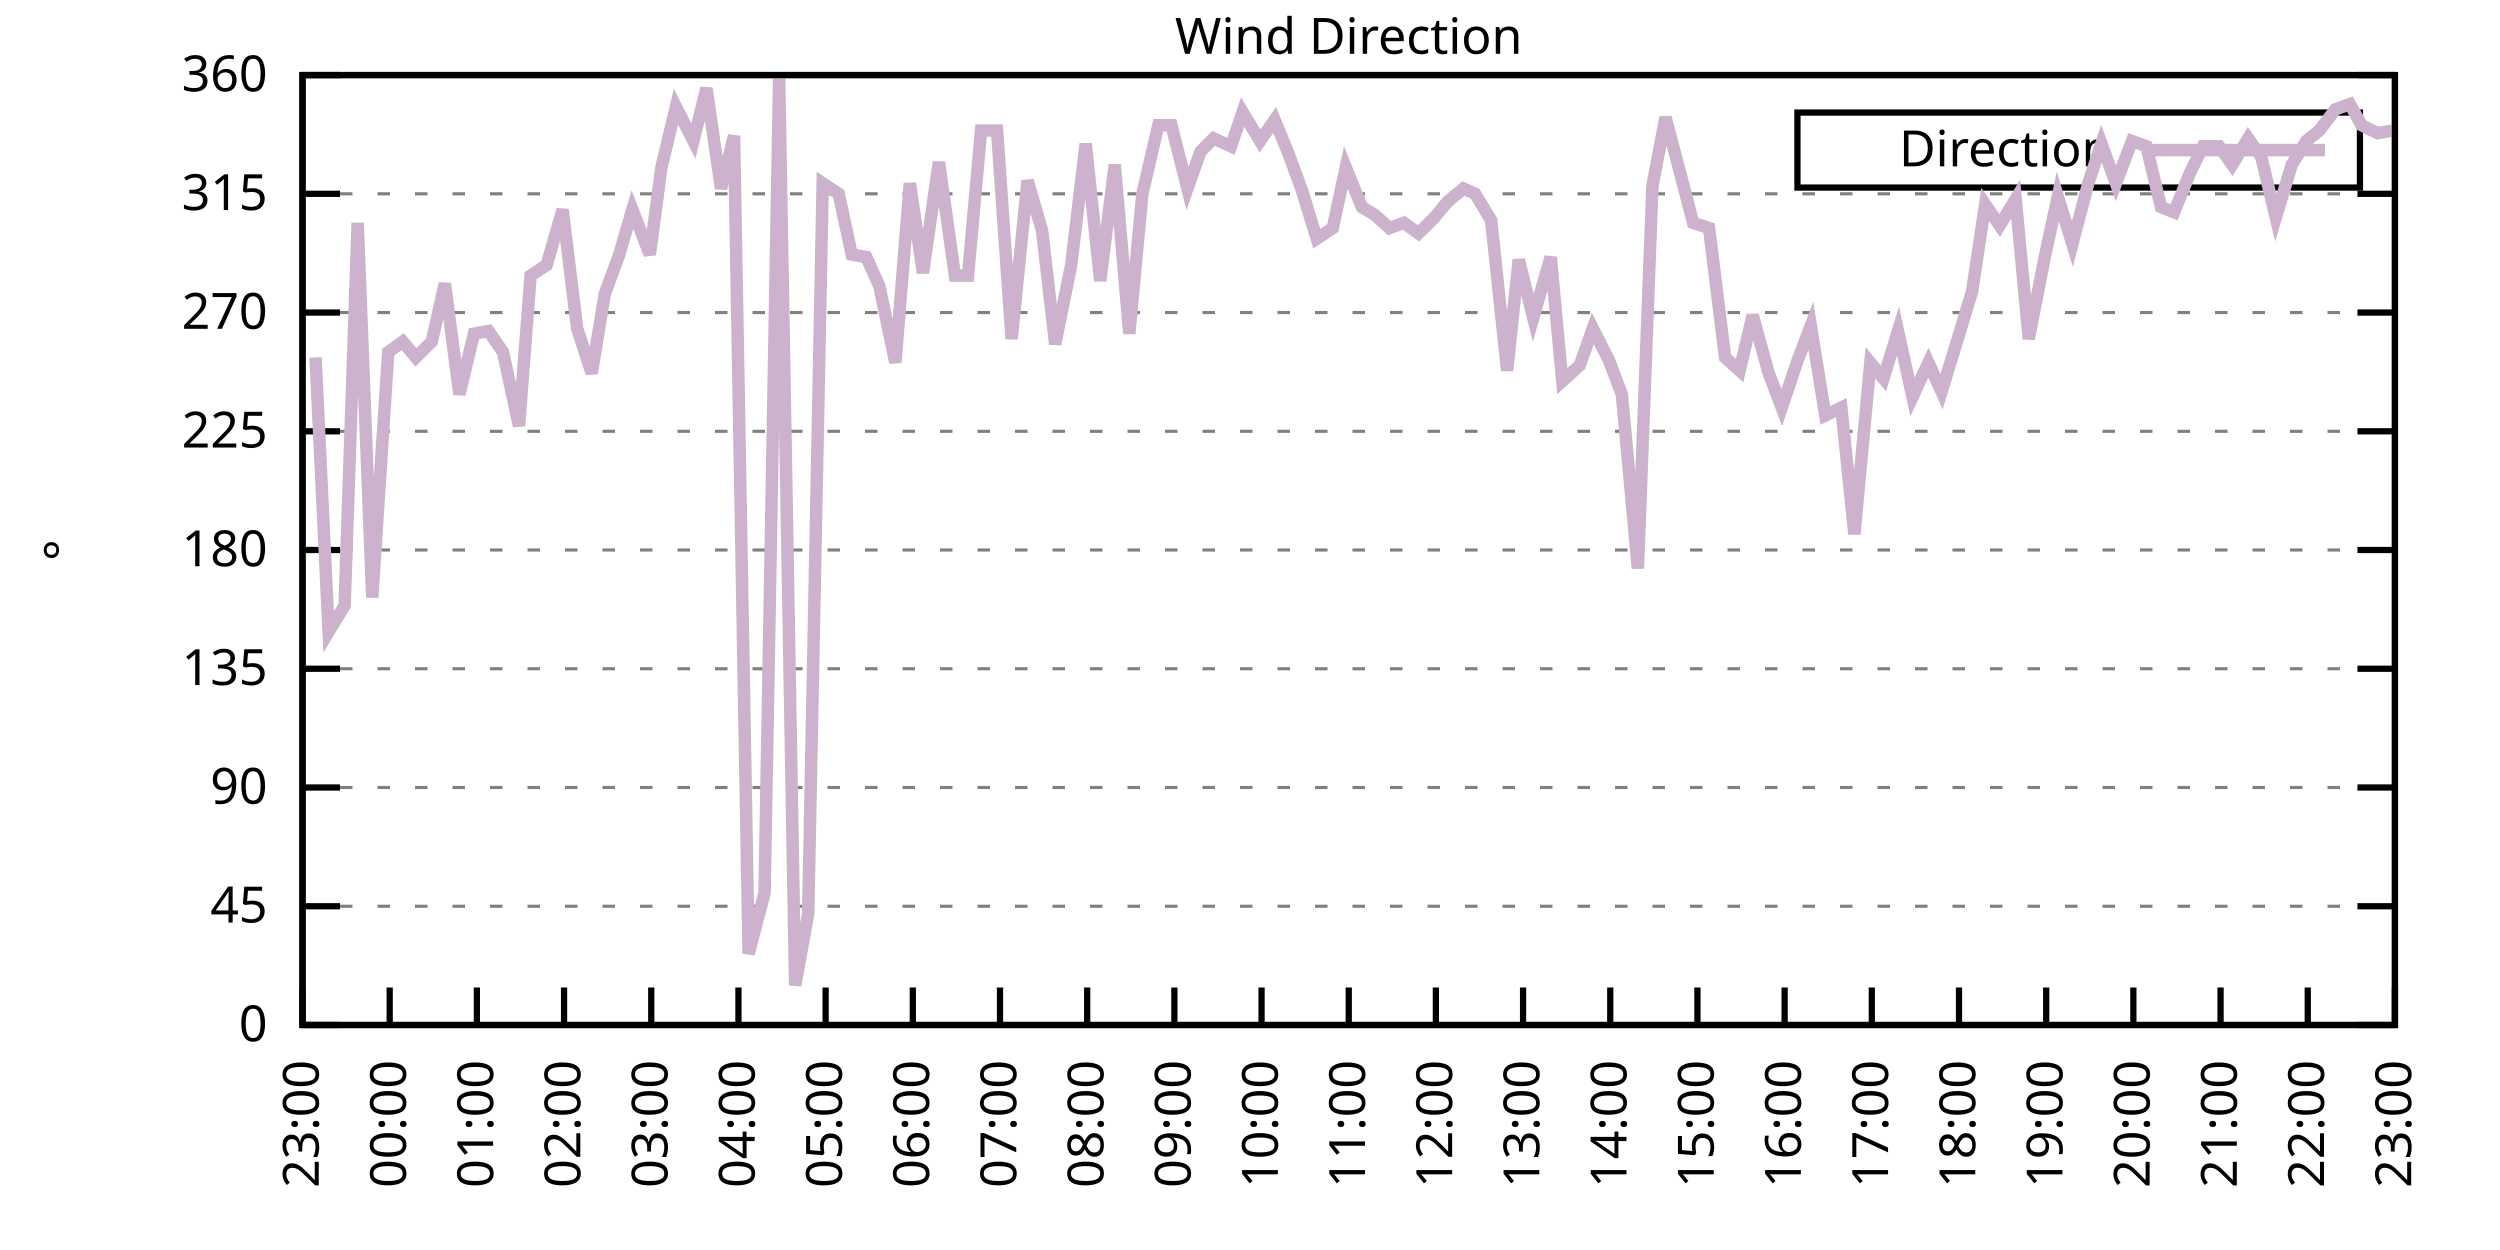
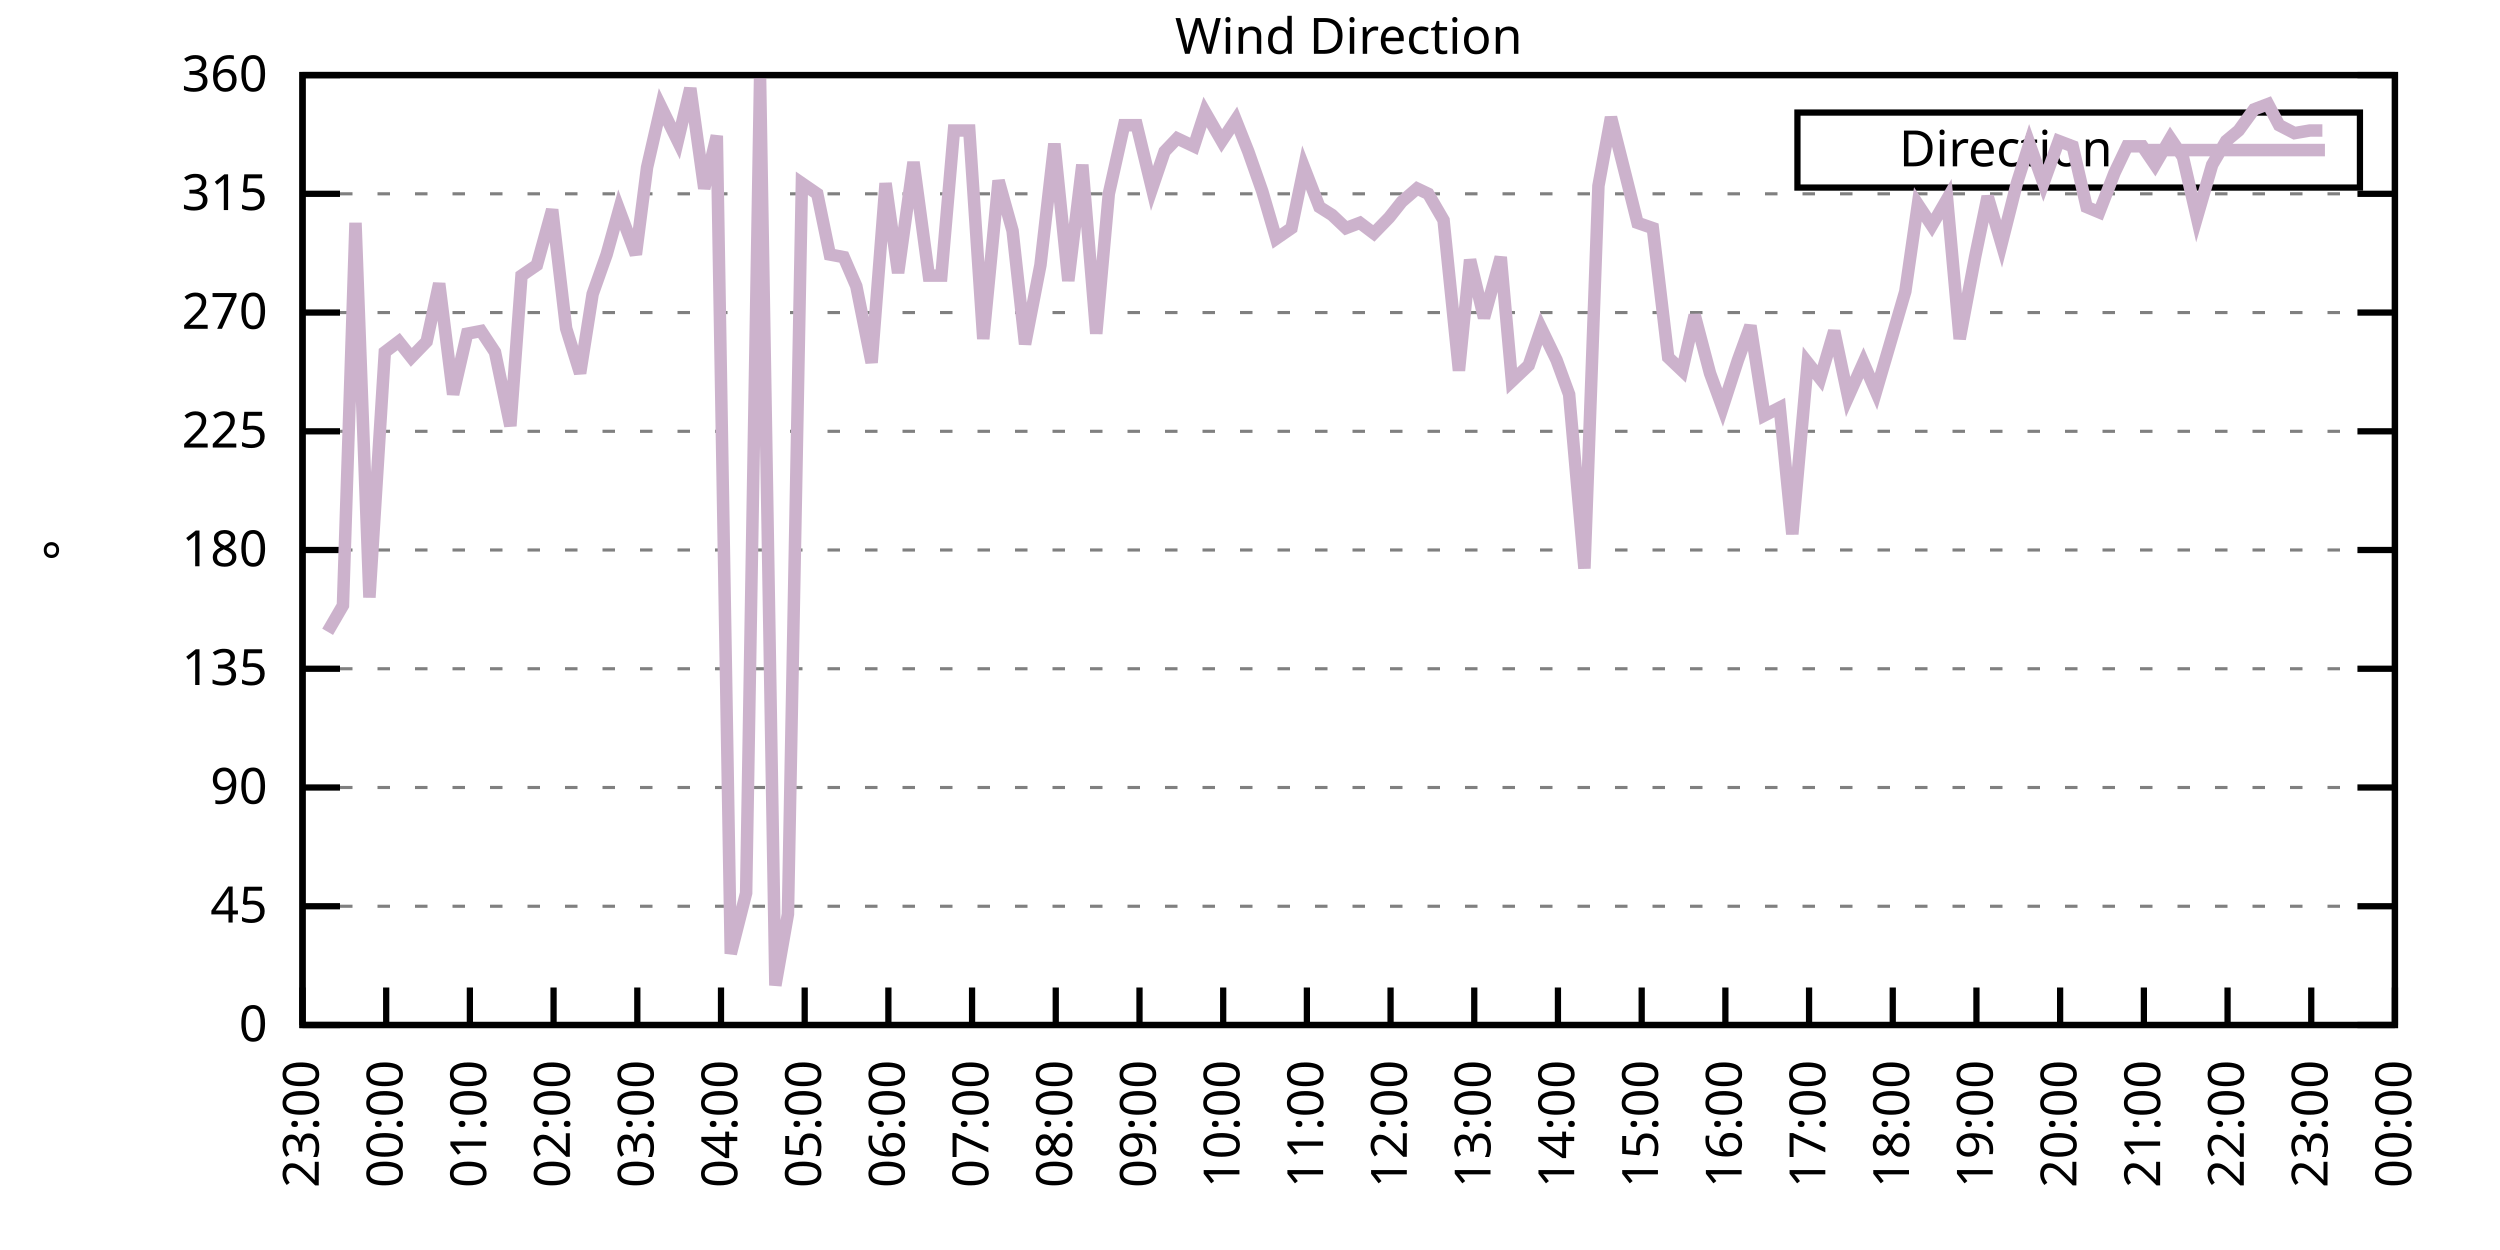
<svg xmlns="http://www.w3.org/2000/svg" xmlns:xlink="http://www.w3.org/1999/xlink" width="400" height="200" viewBox="0 0 400 200">
  <g id="gnuplot_canvas">
    <rect x="0" y="0" width="400" height="200" fill="none" />
    <defs>
      <circle id="gpDot" r="0.5" stroke-width="0.5" stroke="currentColor" />
      <path id="gpPt0" stroke-width="0.333" stroke="currentColor" d="M-1,0 h2 M0,-1 v2" />
      <path id="gpPt1" stroke-width="0.333" stroke="currentColor" d="M-1,-1 L1,1 M1,-1 L-1,1" />
      <path id="gpPt2" stroke-width="0.333" stroke="currentColor" d="M-1,0 L1,0 M0,-1 L0,1 M-1,-1 L1,1 M-1,1 L1,-1" />
      <rect id="gpPt3" stroke-width="0.333" stroke="currentColor" x="-1" y="-1" width="2" height="2" />
      <rect id="gpPt4" stroke-width="0.333" stroke="currentColor" fill="currentColor" x="-1" y="-1" width="2" height="2" />
      <circle id="gpPt5" stroke-width="0.333" stroke="currentColor" cx="0" cy="0" r="1" />
      <use xlink:href="#gpPt5" id="gpPt6" fill="currentColor" stroke="none" />
      <path id="gpPt7" stroke-width="0.333" stroke="currentColor" d="M0,-1.33 L-1.33,0.67 L1.33,0.67 z" />
      <use xlink:href="#gpPt7" id="gpPt8" fill="currentColor" stroke="none" />
      <use xlink:href="#gpPt7" id="gpPt9" stroke="currentColor" transform="rotate(180)" />
      <use xlink:href="#gpPt9" id="gpPt10" fill="currentColor" stroke="none" />
      <use xlink:href="#gpPt3" id="gpPt11" stroke="currentColor" transform="rotate(45)" />
      <use xlink:href="#gpPt11" id="gpPt12" fill="currentColor" stroke="none" />
      <path id="gpPt13" stroke-width="0.333" stroke="currentColor" d="M0,1.330 L1.265,0.411 L0.782,-1.067 L-0.782,-1.076 L-1.265,0.411 z" />
      <use xlink:href="#gpPt13" id="gpPt14" fill="currentColor" stroke="none" />
      <filter id="textbox" filterUnits="objectBoundingBox" x="0" y="0" height="1" width="1">
        <feFlood flood-color="white" flood-opacity="1" result="bgnd" />
        <feComposite in="SourceGraphic" in2="bgnd" operator="atop" />
      </filter>
      <filter id="greybox" filterUnits="objectBoundingBox" x="0" y="0" height="1" width="1">
        <feFlood flood-color="lightgrey" flood-opacity="1" result="grey" />
        <feComposite in="SourceGraphic" in2="grey" operator="atop" />
      </filter>
    </defs>
    <g fill="none" color="white" stroke="currentColor" stroke-width="1.00" stroke-linecap="butt" stroke-linejoin="miter">
</g>
    <g fill="none" color="black" stroke="currentColor" stroke-width="1.00" stroke-linecap="butt" stroke-linejoin="miter">
      <g stroke="none" shape-rendering="crispEdges">
        <polygon fill="rgb(255, 255, 255)" points="48.40,164.00 383.18,164.00 383.18,12.02 48.40,12.02 " />
      </g>
    </g>
    <g fill="none" color="black" stroke="currentColor" stroke-width="1.00" stroke-linecap="butt" stroke-linejoin="miter">
</g>
    <g fill="none" color="black" stroke="black" stroke-width="0.50" stroke-linecap="butt" stroke-linejoin="miter">
</g>
    <g fill="none" color="gray" stroke="currentColor" stroke-width="0.50" stroke-linecap="butt" stroke-linejoin="miter">
      <path stroke="gray" stroke-dasharray="2,4" class="gridline" d="M48.40,164.00 L383.19,164.00  " />
    </g>
    <g fill="none" color="gray" stroke="gray" stroke-width="1.00" stroke-linecap="butt" stroke-linejoin="miter">
</g>
    <g fill="none" color="black" stroke="currentColor" stroke-width="1.00" stroke-linecap="butt" stroke-linejoin="miter">
      <path stroke="black" d="M48.40,164.00 L54.40,164.00 M383.19,164.00 L377.19,164.00  " />
      <g transform="translate(42.80,166.60)" stroke="none" fill="black" font-family="Sans" font-size="8.00" text-anchor="end">
        <text>
          <tspan font-family="Sans"> 0</tspan>
        </text>
      </g>
    </g>
    <g fill="none" color="black" stroke="currentColor" stroke-width="1.00" stroke-linecap="butt" stroke-linejoin="miter">
</g>
    <g fill="none" color="black" stroke="black" stroke-width="0.50" stroke-linecap="butt" stroke-linejoin="miter">
</g>
    <g fill="none" color="gray" stroke="currentColor" stroke-width="0.50" stroke-linecap="butt" stroke-linejoin="miter">
      <path stroke="gray" stroke-dasharray="2,4" class="gridline" d="M48.40,145.00 L383.19,145.00  " />
    </g>
    <g fill="none" color="gray" stroke="gray" stroke-width="1.00" stroke-linecap="butt" stroke-linejoin="miter">
</g>
    <g fill="none" color="black" stroke="currentColor" stroke-width="1.00" stroke-linecap="butt" stroke-linejoin="miter">
      <path stroke="black" d="M48.40,145.00 L54.40,145.00 M383.19,145.00 L377.19,145.00  " />
      <g transform="translate(42.80,147.60)" stroke="none" fill="black" font-family="Sans" font-size="8.00" text-anchor="end">
        <text>
          <tspan font-family="Sans"> 45</tspan>
        </text>
      </g>
    </g>
    <g fill="none" color="black" stroke="currentColor" stroke-width="1.00" stroke-linecap="butt" stroke-linejoin="miter">
</g>
    <g fill="none" color="black" stroke="black" stroke-width="0.50" stroke-linecap="butt" stroke-linejoin="miter">
</g>
    <g fill="none" color="gray" stroke="currentColor" stroke-width="0.50" stroke-linecap="butt" stroke-linejoin="miter">
      <path stroke="gray" stroke-dasharray="2,4" class="gridline" d="M48.40,126.00 L383.19,126.00  " />
    </g>
    <g fill="none" color="gray" stroke="gray" stroke-width="1.00" stroke-linecap="butt" stroke-linejoin="miter">
</g>
    <g fill="none" color="black" stroke="currentColor" stroke-width="1.00" stroke-linecap="butt" stroke-linejoin="miter">
      <path stroke="black" d="M48.40,126.00 L54.40,126.00 M383.19,126.00 L377.19,126.00  " />
      <g transform="translate(42.80,128.60)" stroke="none" fill="black" font-family="Sans" font-size="8.00" text-anchor="end">
        <text>
          <tspan font-family="Sans"> 90</tspan>
        </text>
      </g>
    </g>
    <g fill="none" color="black" stroke="currentColor" stroke-width="1.00" stroke-linecap="butt" stroke-linejoin="miter">
</g>
    <g fill="none" color="black" stroke="black" stroke-width="0.50" stroke-linecap="butt" stroke-linejoin="miter">
</g>
    <g fill="none" color="gray" stroke="currentColor" stroke-width="0.50" stroke-linecap="butt" stroke-linejoin="miter">
      <path stroke="gray" stroke-dasharray="2,4" class="gridline" d="M48.40,107.00 L383.19,107.00  " />
    </g>
    <g fill="none" color="gray" stroke="gray" stroke-width="1.00" stroke-linecap="butt" stroke-linejoin="miter">
</g>
    <g fill="none" color="black" stroke="currentColor" stroke-width="1.00" stroke-linecap="butt" stroke-linejoin="miter">
      <path stroke="black" d="M48.40,107.00 L54.40,107.00 M383.19,107.00 L377.19,107.00  " />
      <g transform="translate(42.80,109.60)" stroke="none" fill="black" font-family="Sans" font-size="8.00" text-anchor="end">
        <text>
          <tspan font-family="Sans"> 135</tspan>
        </text>
      </g>
    </g>
    <g fill="none" color="black" stroke="currentColor" stroke-width="1.00" stroke-linecap="butt" stroke-linejoin="miter">
</g>
    <g fill="none" color="black" stroke="black" stroke-width="0.50" stroke-linecap="butt" stroke-linejoin="miter">
</g>
    <g fill="none" color="gray" stroke="currentColor" stroke-width="0.50" stroke-linecap="butt" stroke-linejoin="miter">
      <path stroke="gray" stroke-dasharray="2,4" class="gridline" d="M48.40,88.00 L383.19,88.00  " />
    </g>
    <g fill="none" color="gray" stroke="gray" stroke-width="1.00" stroke-linecap="butt" stroke-linejoin="miter">
</g>
    <g fill="none" color="black" stroke="currentColor" stroke-width="1.00" stroke-linecap="butt" stroke-linejoin="miter">
      <path stroke="black" d="M48.40,88.00 L54.40,88.00 M383.19,88.00 L377.19,88.00  " />
      <g transform="translate(42.80,90.60)" stroke="none" fill="black" font-family="Sans" font-size="8.00" text-anchor="end">
        <text>
          <tspan font-family="Sans"> 180</tspan>
        </text>
      </g>
    </g>
    <g fill="none" color="black" stroke="currentColor" stroke-width="1.00" stroke-linecap="butt" stroke-linejoin="miter">
</g>
    <g fill="none" color="black" stroke="black" stroke-width="0.50" stroke-linecap="butt" stroke-linejoin="miter">
</g>
    <g fill="none" color="gray" stroke="currentColor" stroke-width="0.50" stroke-linecap="butt" stroke-linejoin="miter">
      <path stroke="gray" stroke-dasharray="2,4" class="gridline" d="M48.40,69.01 L383.19,69.01  " />
    </g>
    <g fill="none" color="gray" stroke="gray" stroke-width="1.00" stroke-linecap="butt" stroke-linejoin="miter">
</g>
    <g fill="none" color="black" stroke="currentColor" stroke-width="1.00" stroke-linecap="butt" stroke-linejoin="miter">
      <path stroke="black" d="M48.40,69.01 L54.40,69.01 M383.19,69.01 L377.19,69.01  " />
      <g transform="translate(42.80,71.61)" stroke="none" fill="black" font-family="Sans" font-size="8.00" text-anchor="end">
        <text>
          <tspan font-family="Sans"> 225</tspan>
        </text>
      </g>
    </g>
    <g fill="none" color="black" stroke="currentColor" stroke-width="1.00" stroke-linecap="butt" stroke-linejoin="miter">
</g>
    <g fill="none" color="black" stroke="black" stroke-width="0.50" stroke-linecap="butt" stroke-linejoin="miter">
</g>
    <g fill="none" color="gray" stroke="currentColor" stroke-width="0.50" stroke-linecap="butt" stroke-linejoin="miter">
      <path stroke="gray" stroke-dasharray="2,4" class="gridline" d="M48.40,50.01 L383.19,50.01  " />
    </g>
    <g fill="none" color="gray" stroke="gray" stroke-width="1.00" stroke-linecap="butt" stroke-linejoin="miter">
</g>
    <g fill="none" color="black" stroke="currentColor" stroke-width="1.00" stroke-linecap="butt" stroke-linejoin="miter">
      <path stroke="black" d="M48.40,50.01 L54.40,50.01 M383.19,50.01 L377.19,50.01  " />
      <g transform="translate(42.80,52.61)" stroke="none" fill="black" font-family="Sans" font-size="8.00" text-anchor="end">
        <text>
          <tspan font-family="Sans"> 270</tspan>
        </text>
      </g>
    </g>
    <g fill="none" color="black" stroke="currentColor" stroke-width="1.00" stroke-linecap="butt" stroke-linejoin="miter">
</g>
    <g fill="none" color="black" stroke="black" stroke-width="0.50" stroke-linecap="butt" stroke-linejoin="miter">
</g>
    <g fill="none" color="gray" stroke="currentColor" stroke-width="0.50" stroke-linecap="butt" stroke-linejoin="miter">
      <path stroke="gray" stroke-dasharray="2,4" class="gridline" d="M48.40,31.01 L383.19,31.01  " />
    </g>
    <g fill="none" color="gray" stroke="gray" stroke-width="1.00" stroke-linecap="butt" stroke-linejoin="miter">
</g>
    <g fill="none" color="black" stroke="currentColor" stroke-width="1.00" stroke-linecap="butt" stroke-linejoin="miter">
      <path stroke="black" d="M48.40,31.01 L54.40,31.01 M383.19,31.01 L377.19,31.01  " />
      <g transform="translate(42.80,33.61)" stroke="none" fill="black" font-family="Sans" font-size="8.00" text-anchor="end">
        <text>
          <tspan font-family="Sans"> 315</tspan>
        </text>
      </g>
    </g>
    <g fill="none" color="black" stroke="currentColor" stroke-width="1.00" stroke-linecap="butt" stroke-linejoin="miter">
</g>
    <g fill="none" color="black" stroke="black" stroke-width="0.50" stroke-linecap="butt" stroke-linejoin="miter">
</g>
    <g fill="none" color="gray" stroke="currentColor" stroke-width="0.50" stroke-linecap="butt" stroke-linejoin="miter">
      <path stroke="gray" stroke-dasharray="2,4" class="gridline" d="M48.40,12.01 L383.19,12.01  " />
    </g>
    <g fill="none" color="gray" stroke="gray" stroke-width="1.00" stroke-linecap="butt" stroke-linejoin="miter">
</g>
    <g fill="none" color="black" stroke="currentColor" stroke-width="1.00" stroke-linecap="butt" stroke-linejoin="miter">
      <path stroke="black" d="M48.40,12.01 L54.40,12.01 M383.19,12.01 L377.19,12.01  " />
      <g transform="translate(42.80,14.61)" stroke="none" fill="black" font-family="Sans" font-size="8.00" text-anchor="end">
        <text>
          <tspan font-family="Sans"> 360</tspan>
        </text>
      </g>
    </g>
    <g fill="none" color="black" stroke="currentColor" stroke-width="1.00" stroke-linecap="butt" stroke-linejoin="miter">
      <path stroke="black" d="M48.40,164.00 L48.40,158.00  " />
      <g transform="translate(51.00,169.60) rotate(270.00)" stroke="none" fill="black" font-family="Sans" font-size="8.00" text-anchor="end">
        <text>
          <tspan font-family="Sans">23:00</tspan>
        </text>
      </g>
    </g>
    <g fill="none" color="black" stroke="currentColor" stroke-width="1.00" stroke-linecap="butt" stroke-linejoin="miter">
-       <path stroke="black" d="M62.35,164.00 L62.35,158.00  " />
-       <g transform="translate(64.95,169.60) rotate(270.00)" stroke="none" fill="black" font-family="Sans" font-size="8.00" text-anchor="end">
+       <path stroke="black" d="M61.79,164.00 L61.79,158.00  " />
+       <g transform="translate(64.39,169.60) rotate(270.00)" stroke="none" fill="black" font-family="Sans" font-size="8.00" text-anchor="end">
        <text>
          <tspan font-family="Sans">00:00</tspan>
        </text>
      </g>
    </g>
    <g fill="none" color="black" stroke="currentColor" stroke-width="1.00" stroke-linecap="butt" stroke-linejoin="miter">
-       <path stroke="black" d="M76.30,164.00 L76.30,158.00  " />
-       <g transform="translate(78.90,169.60) rotate(270.00)" stroke="none" fill="black" font-family="Sans" font-size="8.00" text-anchor="end">
+       <path stroke="black" d="M75.18,164.00 L75.18,158.00  " />
+       <g transform="translate(77.78,169.60) rotate(270.00)" stroke="none" fill="black" font-family="Sans" font-size="8.00" text-anchor="end">
        <text>
          <tspan font-family="Sans">01:00</tspan>
        </text>
      </g>
    </g>
    <g fill="none" color="black" stroke="currentColor" stroke-width="1.00" stroke-linecap="butt" stroke-linejoin="miter">
-       <path stroke="black" d="M90.25,164.00 L90.25,158.00  " />
-       <g transform="translate(92.85,169.60) rotate(270.00)" stroke="none" fill="black" font-family="Sans" font-size="8.00" text-anchor="end">
+       <path stroke="black" d="M88.57,164.00 L88.57,158.00  " />
+       <g transform="translate(91.17,169.60) rotate(270.00)" stroke="none" fill="black" font-family="Sans" font-size="8.00" text-anchor="end">
        <text>
          <tspan font-family="Sans">02:00</tspan>
        </text>
      </g>
    </g>
    <g fill="none" color="black" stroke="currentColor" stroke-width="1.00" stroke-linecap="butt" stroke-linejoin="miter">
-       <path stroke="black" d="M104.20,164.00 L104.20,158.00  " />
-       <g transform="translate(106.80,169.60) rotate(270.00)" stroke="none" fill="black" font-family="Sans" font-size="8.00" text-anchor="end">
+       <path stroke="black" d="M101.97,164.00 L101.97,158.00  " />
+       <g transform="translate(104.57,169.60) rotate(270.00)" stroke="none" fill="black" font-family="Sans" font-size="8.00" text-anchor="end">
        <text>
          <tspan font-family="Sans">03:00</tspan>
        </text>
      </g>
    </g>
    <g fill="none" color="black" stroke="currentColor" stroke-width="1.00" stroke-linecap="butt" stroke-linejoin="miter">
-       <path stroke="black" d="M118.15,164.00 L118.15,158.00  " />
-       <g transform="translate(120.75,169.60) rotate(270.00)" stroke="none" fill="black" font-family="Sans" font-size="8.00" text-anchor="end">
+       <path stroke="black" d="M115.36,164.00 L115.36,158.00  " />
+       <g transform="translate(117.96,169.60) rotate(270.00)" stroke="none" fill="black" font-family="Sans" font-size="8.00" text-anchor="end">
        <text>
          <tspan font-family="Sans">04:00</tspan>
        </text>
      </g>
    </g>
    <g fill="none" color="black" stroke="currentColor" stroke-width="1.00" stroke-linecap="butt" stroke-linejoin="miter">
-       <path stroke="black" d="M132.10,164.00 L132.10,158.00  " />
-       <g transform="translate(134.70,169.60) rotate(270.00)" stroke="none" fill="black" font-family="Sans" font-size="8.00" text-anchor="end">
+       <path stroke="black" d="M128.75,164.00 L128.75,158.00  " />
+       <g transform="translate(131.35,169.60) rotate(270.00)" stroke="none" fill="black" font-family="Sans" font-size="8.00" text-anchor="end">
        <text>
          <tspan font-family="Sans">05:00</tspan>
        </text>
      </g>
    </g>
    <g fill="none" color="black" stroke="currentColor" stroke-width="1.00" stroke-linecap="butt" stroke-linejoin="miter">
-       <path stroke="black" d="M146.05,164.00 L146.05,158.00  " />
-       <g transform="translate(148.65,169.60) rotate(270.00)" stroke="none" fill="black" font-family="Sans" font-size="8.00" text-anchor="end">
+       <path stroke="black" d="M142.14,164.00 L142.14,158.00  " />
+       <g transform="translate(144.74,169.60) rotate(270.00)" stroke="none" fill="black" font-family="Sans" font-size="8.00" text-anchor="end">
        <text>
          <tspan font-family="Sans">06:00</tspan>
        </text>
      </g>
    </g>
    <g fill="none" color="black" stroke="currentColor" stroke-width="1.00" stroke-linecap="butt" stroke-linejoin="miter">
-       <path stroke="black" d="M160.00,164.00 L160.00,158.00  " />
-       <g transform="translate(162.60,169.60) rotate(270.00)" stroke="none" fill="black" font-family="Sans" font-size="8.00" text-anchor="end">
+       <path stroke="black" d="M155.53,164.00 L155.53,158.00  " />
+       <g transform="translate(158.13,169.60) rotate(270.00)" stroke="none" fill="black" font-family="Sans" font-size="8.00" text-anchor="end">
        <text>
          <tspan font-family="Sans">07:00</tspan>
        </text>
      </g>
    </g>
    <g fill="none" color="black" stroke="currentColor" stroke-width="1.00" stroke-linecap="butt" stroke-linejoin="miter">
-       <path stroke="black" d="M173.95,164.00 L173.95,158.00  " />
-       <g transform="translate(176.55,169.60) rotate(270.00)" stroke="none" fill="black" font-family="Sans" font-size="8.00" text-anchor="end">
+       <path stroke="black" d="M168.92,164.00 L168.92,158.00  " />
+       <g transform="translate(171.52,169.60) rotate(270.00)" stroke="none" fill="black" font-family="Sans" font-size="8.00" text-anchor="end">
        <text>
          <tspan font-family="Sans">08:00</tspan>
        </text>
      </g>
    </g>
    <g fill="none" color="black" stroke="currentColor" stroke-width="1.00" stroke-linecap="butt" stroke-linejoin="miter">
-       <path stroke="black" d="M187.90,164.00 L187.90,158.00  " />
-       <g transform="translate(190.50,169.60) rotate(270.00)" stroke="none" fill="black" font-family="Sans" font-size="8.00" text-anchor="end">
+       <path stroke="black" d="M182.32,164.00 L182.32,158.00  " />
+       <g transform="translate(184.92,169.60) rotate(270.00)" stroke="none" fill="black" font-family="Sans" font-size="8.00" text-anchor="end">
        <text>
          <tspan font-family="Sans">09:00</tspan>
        </text>
      </g>
    </g>
    <g fill="none" color="black" stroke="currentColor" stroke-width="1.00" stroke-linecap="butt" stroke-linejoin="miter">
-       <path stroke="black" d="M201.85,164.00 L201.85,158.00  " />
-       <g transform="translate(204.45,169.60) rotate(270.00)" stroke="none" fill="black" font-family="Sans" font-size="8.00" text-anchor="end">
+       <path stroke="black" d="M195.71,164.00 L195.71,158.00  " />
+       <g transform="translate(198.31,169.60) rotate(270.00)" stroke="none" fill="black" font-family="Sans" font-size="8.00" text-anchor="end">
        <text>
          <tspan font-family="Sans">10:00</tspan>
        </text>
      </g>
    </g>
    <g fill="none" color="black" stroke="currentColor" stroke-width="1.00" stroke-linecap="butt" stroke-linejoin="miter">
-       <path stroke="black" d="M215.80,164.00 L215.80,158.00  " />
-       <g transform="translate(218.40,169.60) rotate(270.00)" stroke="none" fill="black" font-family="Sans" font-size="8.00" text-anchor="end">
+       <path stroke="black" d="M209.10,164.00 L209.10,158.00  " />
+       <g transform="translate(211.70,169.60) rotate(270.00)" stroke="none" fill="black" font-family="Sans" font-size="8.00" text-anchor="end">
        <text>
          <tspan font-family="Sans">11:00</tspan>
        </text>
      </g>
    </g>
    <g fill="none" color="black" stroke="currentColor" stroke-width="1.00" stroke-linecap="butt" stroke-linejoin="miter">
-       <path stroke="black" d="M229.74,164.00 L229.74,158.00  " />
-       <g transform="translate(232.34,169.60) rotate(270.00)" stroke="none" fill="black" font-family="Sans" font-size="8.00" text-anchor="end">
+       <path stroke="black" d="M222.49,164.00 L222.49,158.00  " />
+       <g transform="translate(225.09,169.60) rotate(270.00)" stroke="none" fill="black" font-family="Sans" font-size="8.00" text-anchor="end">
        <text>
          <tspan font-family="Sans">12:00</tspan>
        </text>
      </g>
    </g>
    <g fill="none" color="black" stroke="currentColor" stroke-width="1.00" stroke-linecap="butt" stroke-linejoin="miter">
-       <path stroke="black" d="M243.69,164.00 L243.69,158.00  " />
-       <g transform="translate(246.29,169.60) rotate(270.00)" stroke="none" fill="black" font-family="Sans" font-size="8.00" text-anchor="end">
+       <path stroke="black" d="M235.88,164.00 L235.88,158.00  " />
+       <g transform="translate(238.48,169.60) rotate(270.00)" stroke="none" fill="black" font-family="Sans" font-size="8.00" text-anchor="end">
        <text>
          <tspan font-family="Sans">13:00</tspan>
        </text>
      </g>
    </g>
    <g fill="none" color="black" stroke="currentColor" stroke-width="1.00" stroke-linecap="butt" stroke-linejoin="miter">
-       <path stroke="black" d="M257.64,164.00 L257.64,158.00  " />
-       <g transform="translate(260.24,169.60) rotate(270.00)" stroke="none" fill="black" font-family="Sans" font-size="8.00" text-anchor="end">
+       <path stroke="black" d="M249.27,164.00 L249.27,158.00  " />
+       <g transform="translate(251.87,169.60) rotate(270.00)" stroke="none" fill="black" font-family="Sans" font-size="8.00" text-anchor="end">
        <text>
          <tspan font-family="Sans">14:00</tspan>
        </text>
      </g>
    </g>
    <g fill="none" color="black" stroke="currentColor" stroke-width="1.00" stroke-linecap="butt" stroke-linejoin="miter">
-       <path stroke="black" d="M271.59,164.00 L271.59,158.00  " />
-       <g transform="translate(274.19,169.60) rotate(270.00)" stroke="none" fill="black" font-family="Sans" font-size="8.00" text-anchor="end">
+       <path stroke="black" d="M262.67,164.00 L262.67,158.00  " />
+       <g transform="translate(265.27,169.60) rotate(270.00)" stroke="none" fill="black" font-family="Sans" font-size="8.00" text-anchor="end">
        <text>
          <tspan font-family="Sans">15:00</tspan>
        </text>
      </g>
    </g>
    <g fill="none" color="black" stroke="currentColor" stroke-width="1.00" stroke-linecap="butt" stroke-linejoin="miter">
-       <path stroke="black" d="M285.54,164.00 L285.54,158.00  " />
-       <g transform="translate(288.14,169.60) rotate(270.00)" stroke="none" fill="black" font-family="Sans" font-size="8.00" text-anchor="end">
+       <path stroke="black" d="M276.06,164.00 L276.06,158.00  " />
+       <g transform="translate(278.66,169.60) rotate(270.00)" stroke="none" fill="black" font-family="Sans" font-size="8.00" text-anchor="end">
        <text>
          <tspan font-family="Sans">16:00</tspan>
        </text>
      </g>
    </g>
    <g fill="none" color="black" stroke="currentColor" stroke-width="1.00" stroke-linecap="butt" stroke-linejoin="miter">
-       <path stroke="black" d="M299.49,164.00 L299.49,158.00  " />
-       <g transform="translate(302.09,169.60) rotate(270.00)" stroke="none" fill="black" font-family="Sans" font-size="8.00" text-anchor="end">
+       <path stroke="black" d="M289.45,164.00 L289.45,158.00  " />
+       <g transform="translate(292.05,169.60) rotate(270.00)" stroke="none" fill="black" font-family="Sans" font-size="8.00" text-anchor="end">
        <text>
          <tspan font-family="Sans">17:00</tspan>
        </text>
      </g>
    </g>
    <g fill="none" color="black" stroke="currentColor" stroke-width="1.00" stroke-linecap="butt" stroke-linejoin="miter">
-       <path stroke="black" d="M313.44,164.00 L313.44,158.00  " />
-       <g transform="translate(316.04,169.60) rotate(270.00)" stroke="none" fill="black" font-family="Sans" font-size="8.00" text-anchor="end">
+       <path stroke="black" d="M302.84,164.00 L302.84,158.00  " />
+       <g transform="translate(305.44,169.60) rotate(270.00)" stroke="none" fill="black" font-family="Sans" font-size="8.00" text-anchor="end">
        <text>
          <tspan font-family="Sans">18:00</tspan>
        </text>
      </g>
    </g>
    <g fill="none" color="black" stroke="currentColor" stroke-width="1.00" stroke-linecap="butt" stroke-linejoin="miter">
-       <path stroke="black" d="M327.39,164.00 L327.39,158.00  " />
-       <g transform="translate(329.99,169.60) rotate(270.00)" stroke="none" fill="black" font-family="Sans" font-size="8.00" text-anchor="end">
+       <path stroke="black" d="M316.23,164.00 L316.23,158.00  " />
+       <g transform="translate(318.83,169.60) rotate(270.00)" stroke="none" fill="black" font-family="Sans" font-size="8.00" text-anchor="end">
        <text>
          <tspan font-family="Sans">19:00</tspan>
        </text>
      </g>
    </g>
    <g fill="none" color="black" stroke="currentColor" stroke-width="1.00" stroke-linecap="butt" stroke-linejoin="miter">
-       <path stroke="black" d="M341.34,164.00 L341.34,158.00  " />
-       <g transform="translate(343.94,169.60) rotate(270.00)" stroke="none" fill="black" font-family="Sans" font-size="8.00" text-anchor="end">
+       <path stroke="black" d="M329.62,164.00 L329.62,158.00  " />
+       <g transform="translate(332.22,169.60) rotate(270.00)" stroke="none" fill="black" font-family="Sans" font-size="8.00" text-anchor="end">
        <text>
          <tspan font-family="Sans">20:00</tspan>
        </text>
      </g>
    </g>
    <g fill="none" color="black" stroke="currentColor" stroke-width="1.00" stroke-linecap="butt" stroke-linejoin="miter">
-       <path stroke="black" d="M355.29,164.00 L355.29,158.00  " />
-       <g transform="translate(357.89,169.60) rotate(270.00)" stroke="none" fill="black" font-family="Sans" font-size="8.00" text-anchor="end">
+       <path stroke="black" d="M343.02,164.00 L343.02,158.00  " />
+       <g transform="translate(345.62,169.60) rotate(270.00)" stroke="none" fill="black" font-family="Sans" font-size="8.00" text-anchor="end">
        <text>
          <tspan font-family="Sans">21:00</tspan>
        </text>
      </g>
    </g>
    <g fill="none" color="black" stroke="currentColor" stroke-width="1.00" stroke-linecap="butt" stroke-linejoin="miter">
-       <path stroke="black" d="M369.24,164.00 L369.24,158.00  " />
-       <g transform="translate(371.84,169.60) rotate(270.00)" stroke="none" fill="black" font-family="Sans" font-size="8.00" text-anchor="end">
+       <path stroke="black" d="M356.41,164.00 L356.41,158.00  " />
+       <g transform="translate(359.01,169.60) rotate(270.00)" stroke="none" fill="black" font-family="Sans" font-size="8.00" text-anchor="end">
        <text>
          <tspan font-family="Sans">22:00</tspan>
+         </text>
+       </g>
+     </g>
+     <g fill="none" color="black" stroke="currentColor" stroke-width="1.00" stroke-linecap="butt" stroke-linejoin="miter">
+       <path stroke="black" d="M369.80,164.00 L369.80,158.00  " />
+       <g transform="translate(372.40,169.60) rotate(270.00)" stroke="none" fill="black" font-family="Sans" font-size="8.00" text-anchor="end">
+         <text>
+           <tspan font-family="Sans">23:00</tspan>
        </text>
      </g>
    </g>
    <g fill="none" color="black" stroke="currentColor" stroke-width="1.00" stroke-linecap="butt" stroke-linejoin="miter">
      <path stroke="black" d="M383.19,164.00 L383.19,158.00  " />
      <g transform="translate(385.79,169.60) rotate(270.00)" stroke="none" fill="black" font-family="Sans" font-size="8.00" text-anchor="end">
        <text>
-           <tspan font-family="Sans">23:00</tspan>
+           <tspan font-family="Sans">00:00</tspan>
        </text>
      </g>
    </g>
    <g fill="none" color="black" stroke="currentColor" stroke-width="1.00" stroke-linecap="butt" stroke-linejoin="miter">
</g>
    <g fill="none" color="black" stroke="currentColor" stroke-width="1.00" stroke-linecap="butt" stroke-linejoin="miter">
      <path stroke="black" d="M48.40,12.01 L48.40,164.00 L383.19,164.00 L383.19,12.01 L48.40,12.01 Z  " />
    </g>
    <g fill="none" color="black" stroke="currentColor" stroke-width="1.00" stroke-linecap="butt" stroke-linejoin="miter">
</g>
    <g fill="none" color="black" stroke="currentColor" stroke-width="1.00" stroke-linecap="butt" stroke-linejoin="miter">
      <path stroke="black" d="M287.59,30.01 L287.59,18.01 L377.59,18.01 L377.59,30.01 L287.59,30.01 Z  " />
    </g>
    <g id="Wind_direction_plot_1">
      <g fill="none" color="white" stroke="black" stroke-width="2.00" stroke-linecap="butt" stroke-linejoin="miter">
</g>
      <g fill="none" color="black" stroke="currentColor" stroke-width="2.00" stroke-linecap="butt" stroke-linejoin="miter">
        <g transform="translate(337.99,26.61)" stroke="none" fill="black" font-family="Sans" font-size="8.00" text-anchor="end">
          <text>
            <tspan font-family="Sans">Direction</tspan>
          </text>
        </g>
      </g>
      <g fill="none" color="black" stroke="currentColor" stroke-width="2.00" stroke-linecap="butt" stroke-linejoin="miter">
-         <path stroke="rgb(204, 178, 204)" d="M343.59,24.01 L371.99,24.01 M50.49,57.18 L52.58,101.09 L55.14,96.87 L57.23,35.65 L59.56,95.60 L62.12,56.34   L64.44,54.65 L66.53,57.18 L69.09,54.65 L71.18,45.36 L73.51,63.10 L75.83,53.39 L78.16,52.96 L80.48,56.34   L83.04,68.16 L84.90,44.10 L87.46,42.41 L90.02,33.54 L92.34,52.54 L94.67,59.72 L96.76,47.05 L99.08,40.72   L101.18,33.54 L103.97,40.72 L105.83,26.79 L108.15,17.08 L110.94,22.56 L113.03,14.12 L115.36,30.16 L117.45,21.72   L119.78,152.60 L122.33,142.89 L124.66,12.43 L127.22,157.67 L129.31,146.27 L131.63,29.32 L134.19,31.01 L136.28,40.72   L138.61,41.14 L140.70,45.79 L143.26,58.03 L145.58,29.32 L147.67,43.67 L150.23,25.94 L152.79,44.10 L154.88,44.10   L156.97,20.88 L159.53,20.88 L161.86,54.23 L164.41,28.90 L166.74,36.92 L168.83,55.07 L171.39,42.41 L173.71,22.99   L176.04,44.94 L178.36,26.36 L180.69,53.39 L182.78,31.01 L185.34,20.03 L187.43,20.03 L189.99,30.16 L192.08,24.25   L194.17,22.14 L196.96,23.41 L198.82,17.92 L201.61,22.56 L203.94,19.19 L206.03,24.25 L208.36,30.59 L210.68,38.19   L213.24,36.50 L215.33,26.79 L217.89,33.12 L219.98,34.39 L222.30,36.50 L224.63,35.65 L226.95,37.34 L229.51,34.81   L231.60,32.28 L234.16,30.16 L236.02,31.01 L238.58,35.23 L241.14,59.30 L243.00,41.56 L245.32,50.85 L248.11,41.14   L249.97,60.98 L252.76,58.45 L254.85,52.54 L257.41,57.61 L259.50,63.10 L262.06,90.96 L264.39,29.74 L266.48,18.77   L269.04,28.48 L270.90,35.65 L273.45,36.50 L276.01,57.18 L278.34,59.30 L280.43,50.43 L282.99,59.72 L285.08,65.21   L287.64,57.61 L289.73,52.12 L292.05,66.47 L294.61,65.21 L296.70,85.47 L299.26,58.03 L301.35,60.56 L303.68,52.96   L306.00,63.52 L308.56,58.03 L310.65,62.67 L312.98,55.07 L315.53,46.63 L317.63,32.70 L319.95,36.08 L322.51,31.85   L324.60,54.23 L327.16,41.14 L329.25,31.43 L331.58,39.03 L334.13,29.32 L336.23,22.99 L338.55,29.32 L341.11,22.56   L343.43,23.41 L345.76,33.12 L347.85,33.96 L350.41,27.63 L352.50,23.41 L355.06,23.41 L357.15,26.36 L359.71,22.14   L361.80,25.10 L364.13,34.81 L366.68,26.36 L369.01,22.56 L371.10,20.88 L373.66,17.50 L375.98,16.65 L377.84,20.03   L380.40,21.30 L382.96,20.88  " />
+         <path stroke="rgb(204, 178, 204)" d="M343.59,24.01 L371.99,24.01 M52.42,101.09 L54.87,96.87 L56.88,35.65 L59.11,95.60 L61.57,56.34 L63.80,54.65   L65.81,57.18 L68.26,54.65 L70.27,45.36 L72.50,63.10 L74.74,53.39 L76.97,52.96 L79.20,56.34 L81.66,68.16   L83.44,44.10 L85.90,42.41 L88.35,33.54 L90.58,52.54 L92.82,59.72 L94.82,47.05 L97.06,40.72 L99.06,33.54   L101.74,40.72 L103.53,26.79 L105.76,17.08 L108.44,22.56 L110.45,14.12 L112.68,30.16 L114.69,21.72 L116.92,152.60   L119.38,142.89 L121.61,12.43 L124.06,157.67 L126.07,146.27 L128.30,29.32 L130.76,31.01 L132.77,40.72 L135.00,41.14   L137.01,45.79 L139.46,58.03 L141.69,29.32 L143.70,43.67 L146.16,25.94 L148.61,44.10 L150.62,44.10 L152.63,20.88   L155.09,20.88 L157.32,54.23 L159.77,28.90 L162.01,36.92 L164.01,55.07 L166.47,42.41 L168.70,22.99 L170.93,44.94   L173.17,26.36 L175.40,53.39 L177.41,31.01 L179.86,20.03 L181.87,20.03 L184.32,30.16 L186.33,24.25 L188.34,22.14   L191.02,23.41 L192.81,17.92 L195.48,22.56 L197.72,19.19 L199.73,24.25 L201.96,30.59 L204.19,38.19 L206.64,36.50   L208.65,26.79 L211.11,33.12 L213.12,34.39 L215.35,36.50 L217.58,35.65 L219.81,37.34 L222.27,34.81 L224.28,32.28   L226.73,30.16 L228.52,31.01 L230.97,35.23 L233.43,59.30 L235.21,41.56 L237.44,50.85 L240.12,41.14 L241.91,60.98   L244.59,58.45 L246.60,52.54 L249.05,57.61 L251.06,63.10 L253.51,90.96 L255.75,29.74 L257.76,18.77 L260.21,28.48   L262.00,35.65 L264.45,36.50 L266.91,57.18 L269.14,59.30 L271.15,50.43 L273.60,59.72 L275.61,65.21 L278.07,57.61   L280.07,52.12 L282.31,66.47 L284.76,65.21 L286.77,85.47 L289.23,58.03 L291.23,60.56 L293.47,52.96 L295.70,63.52   L298.15,58.03 L300.16,62.67 L302.39,55.07 L304.85,46.63 L306.86,32.70 L309.09,36.08 L311.54,31.85 L313.55,54.23   L316.01,41.14 L318.02,31.43 L320.25,39.03 L322.70,29.32 L324.71,22.99 L326.95,29.32 L329.40,22.56 L331.63,23.41   L333.86,33.12 L335.87,33.96 L338.33,27.63 L340.34,23.41 L342.79,23.41 L344.80,26.36 L347.26,22.14 L349.26,25.10   L351.50,34.81 L353.95,26.36 L356.18,22.56 L358.19,20.88 L360.65,17.50 L362.88,16.65 L364.66,20.03 L367.12,21.30   L369.58,20.88 L371.58,20.88  " />
      </g>
    </g>
    <g fill="none" color="black" stroke="currentColor" stroke-width="2.00" stroke-linecap="butt" stroke-linejoin="miter">
</g>
    <g fill="none" color="black" stroke="black" stroke-width="1.00" stroke-linecap="butt" stroke-linejoin="miter">
</g>
    <g fill="none" color="black" stroke="currentColor" stroke-width="1.00" stroke-linecap="butt" stroke-linejoin="miter">
      <path stroke="black" d="M48.40,12.01 L48.40,164.00 L383.19,164.00 L383.19,12.01 L48.40,12.01 Z  " />
      <g transform="translate(12.80,88.01) rotate(270.00)" stroke="none" fill="black" font-family="Sans" font-size="8.00" text-anchor="middle">
        <text>
          <tspan font-family="Sans">°</tspan>
        </text>
      </g>
    </g>
    <g fill="none" color="black" stroke="currentColor" stroke-width="1.00" stroke-linecap="butt" stroke-linejoin="miter">
</g>
    <g fill="none" color="black" stroke="currentColor" stroke-width="1.00" stroke-linecap="butt" stroke-linejoin="miter">
      <g transform="translate(215.79,8.61)" stroke="none" fill="black" font-family="Sans" font-size="8.00" text-anchor="middle">
        <text>
          <tspan font-family="Sans">Wind Direction</tspan>
        </text>
      </g>
    </g>
    <g fill="none" color="black" stroke="currentColor" stroke-width="1.00" stroke-linecap="butt" stroke-linejoin="miter">
</g>
  </g>
</svg>
